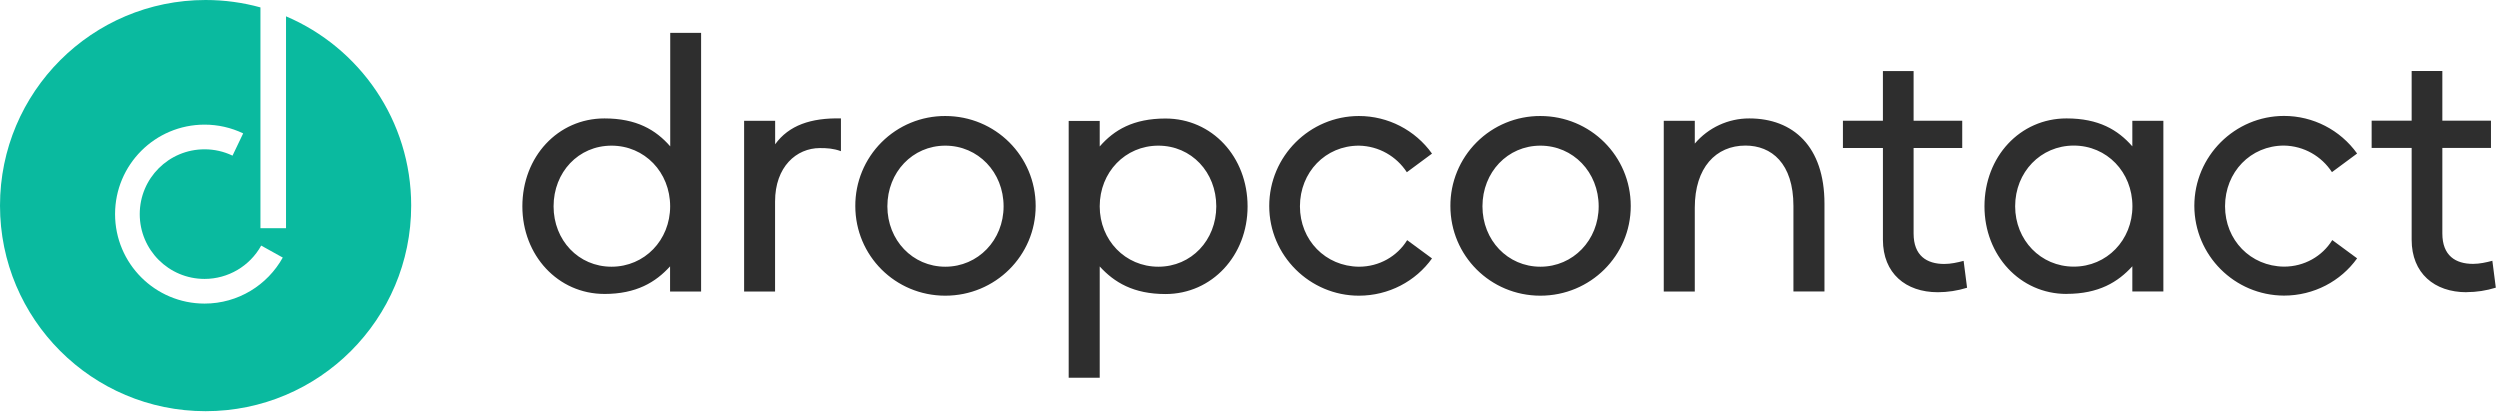
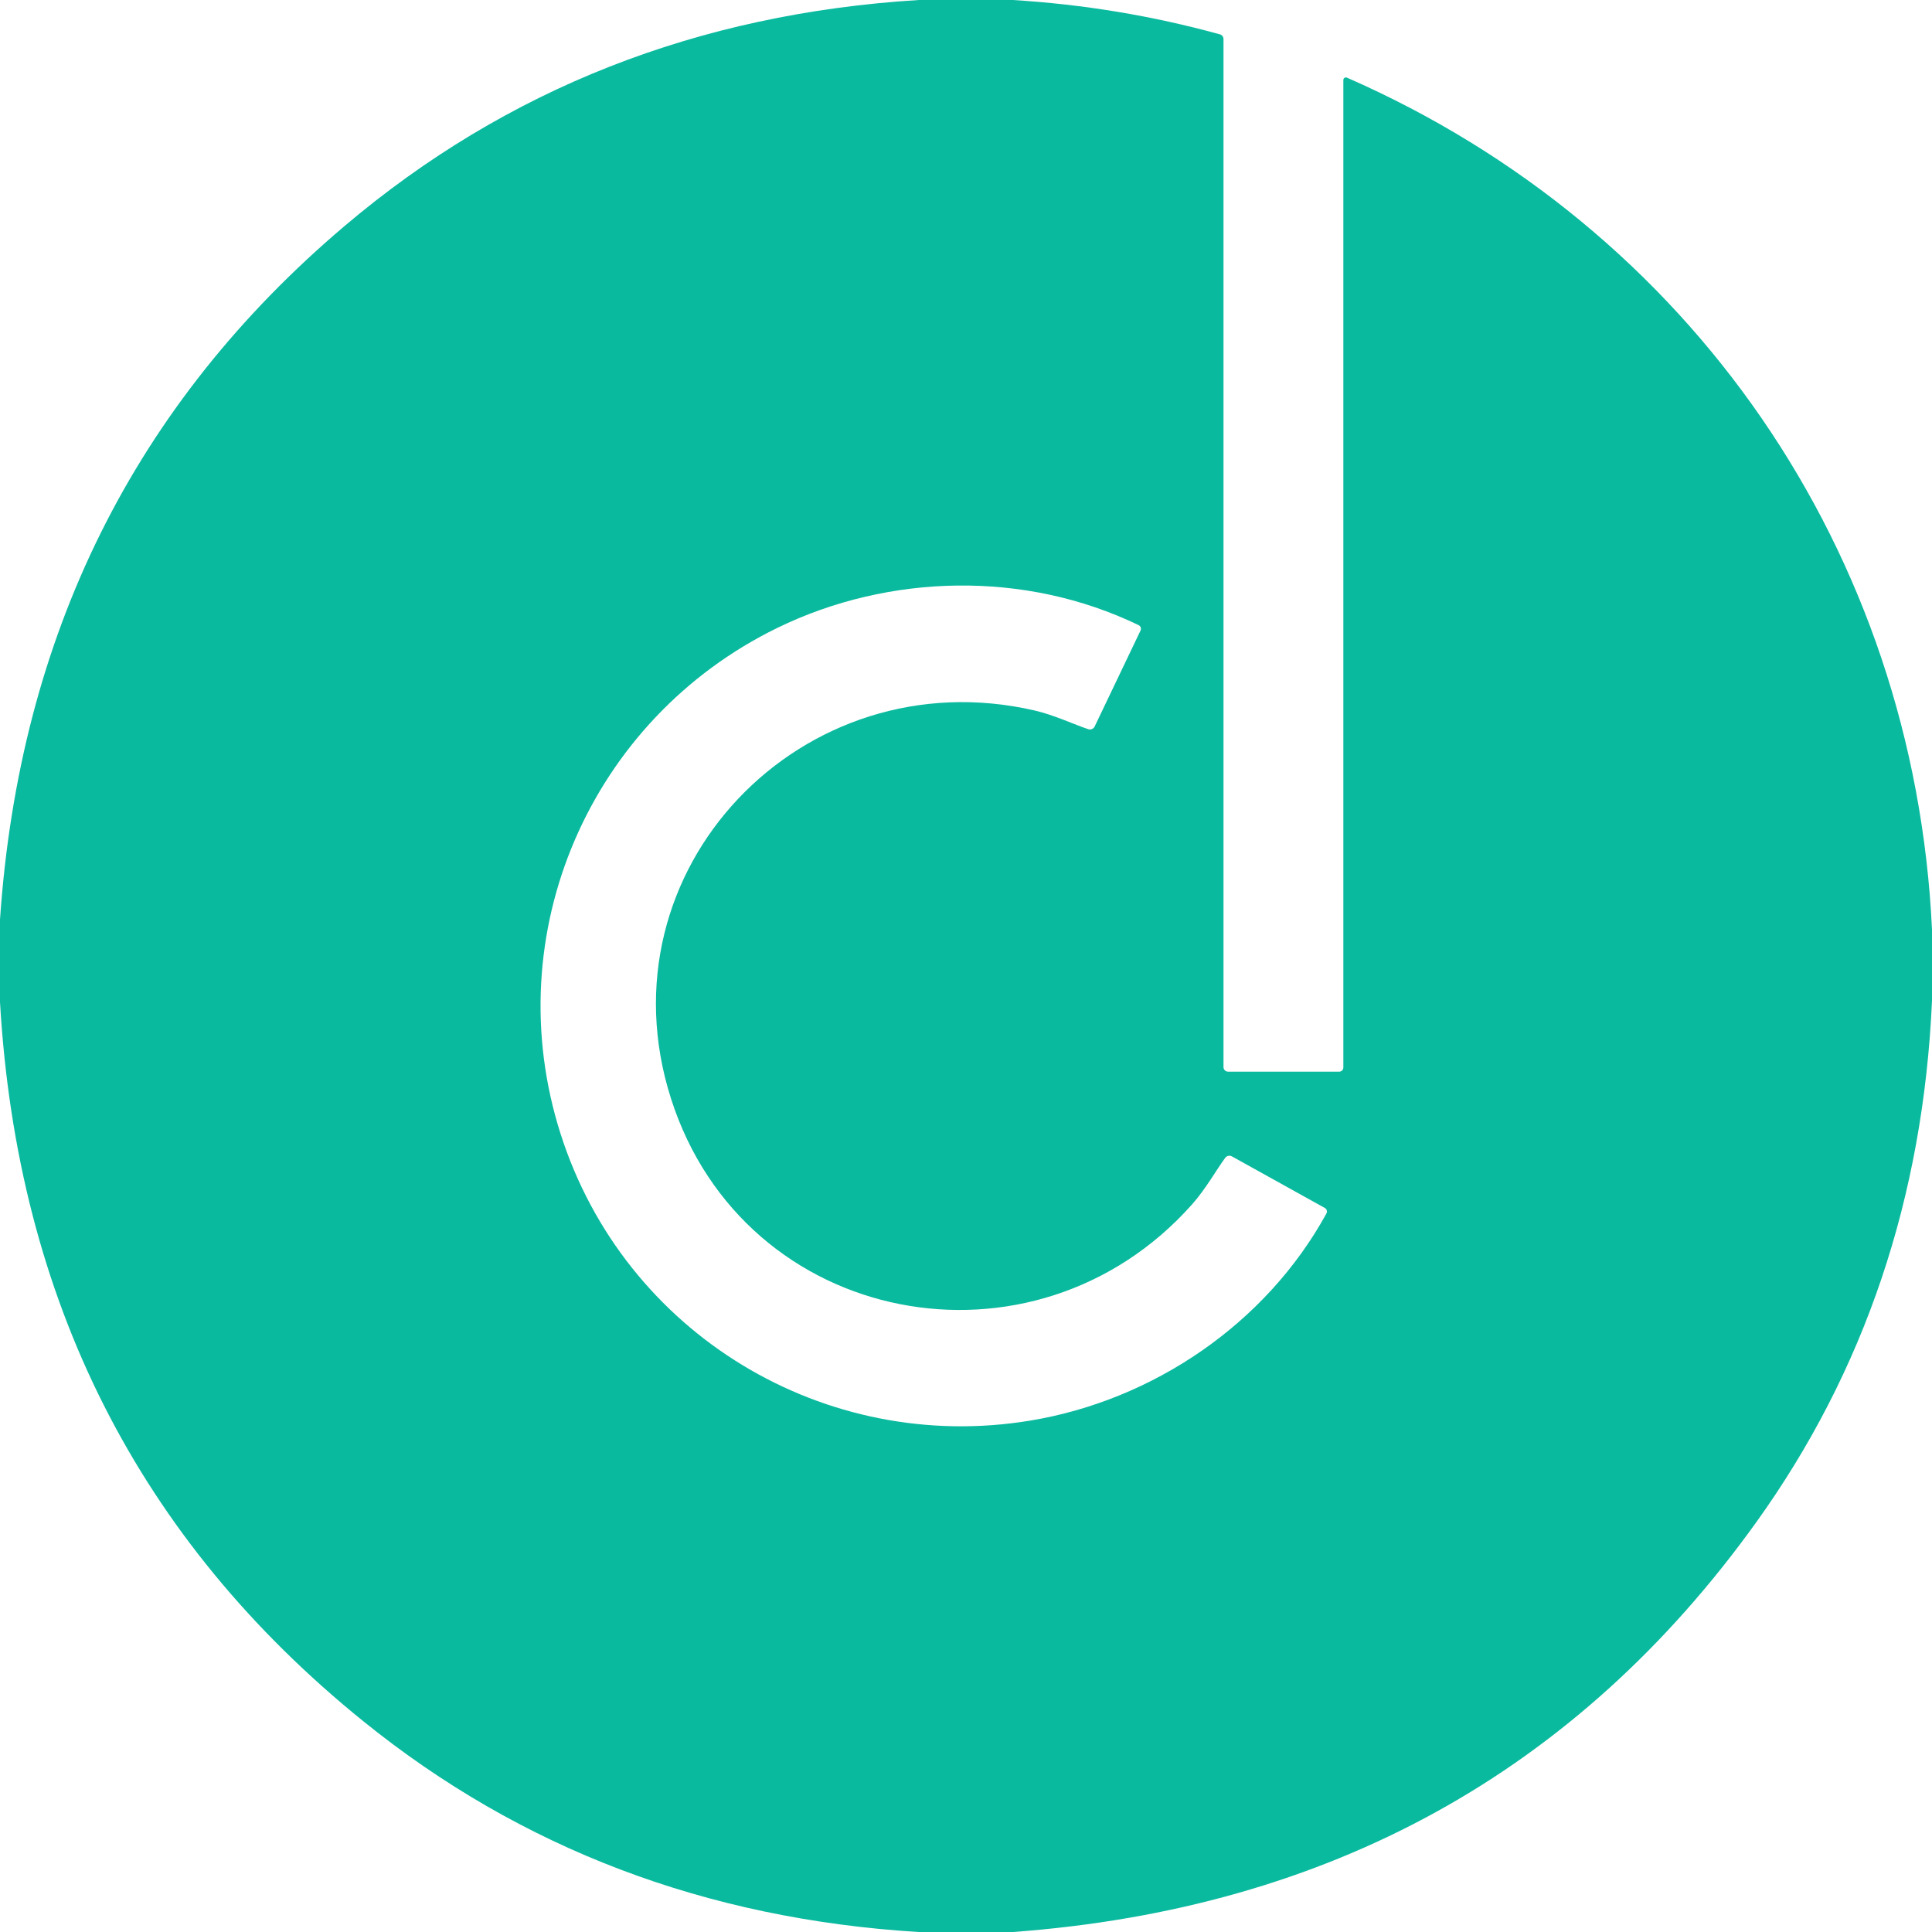
- <svg xmlns="http://www.w3.org/2000/svg" width="304" height="50" fill="none">
-   <path d="M73.48 35.745c3.9 0 6.248-1.426 8-3.355v3.06h3.774V4H81.5v13.797c-1.76-2.013-4.1-3.397-8-3.397-5.66 0-9.98 4.655-9.98 10.693 0 5.955 4.32 10.65 9.98 10.65zm.88-3.313c-4.026 0-7.045-3.23-7.045-7.34 0-4.152 3.02-7.38 7.045-7.38s7.13 3.23 7.13 7.38c0 4.1-3.103 7.34-7.13 7.34zm16.114 3.018h3.774V24.506c0-4.235 2.6-6.5 5.452-6.5.88 0 1.635.042 2.558.377V14.4c-3.65-.084-6.332.84-8 3.145v-2.852h-3.774V35.45zm24.476.505c6.08 0 10.987-4.865 10.987-10.903 0-6.08-4.907-10.945-10.987-10.945a10.9 10.9 0 0 0-10.945 10.945c0 6.04 4.864 10.903 10.945 10.903zm0-3.523c-3.984 0-7.045-3.23-7.045-7.34 0-4.152 3.06-7.38 7.045-7.38s7.087 3.23 7.087 7.38c0 4.1-3.104 7.34-7.087 7.34zm15.002 13.503h3.774V32.4c1.76 1.93 4.1 3.355 8 3.355 5.66 0 9.98-4.697 9.98-10.65 0-6.04-4.32-10.693-9.98-10.693-3.9 0-6.25 1.384-8 3.397v-3.103h-3.774v31.242zm10.903-13.503c-4.026 0-7.13-3.23-7.13-7.34 0-4.152 3.103-7.38 7.13-7.38s7.045 3.23 7.045 7.38c0 4.1-3.02 7.34-7.045 7.34zm24.377 3.523c3.648 0 6.92-1.76 8.9-4.53l-3.02-2.223c-1.216 1.97-3.397 3.23-5.87 3.23-4.068-.042-7.17-3.23-7.17-7.34 0-4.152 3.103-7.38 7.17-7.38 2.432.042 4.57 1.3 5.83 3.23l3.06-2.264a10.92 10.92 0 0 0-8.89-4.571c-5.955 0-10.903 4.865-10.903 10.945 0 6.04 4.948 10.903 10.903 10.903zm22.08 0c6.08 0 10.987-4.865 10.987-10.903 0-6.08-4.906-10.945-10.987-10.945a10.9 10.9 0 0 0-10.945 10.945c0 6.04 4.865 10.903 10.945 10.903zm0-3.523c-3.984 0-7.045-3.23-7.045-7.34 0-4.152 3.06-7.38 7.045-7.38s7.087 3.23 7.087 7.38c0 4.1-3.103 7.34-7.087 7.34zm15 3.018h3.774v-10.2c0-4.864 2.56-7.548 6.165-7.548 3.145 0 5.83 2.14 5.83 7.34v10.4h3.774V24.758c0-6.96-3.816-10.358-9.142-10.358a8.66 8.66 0 0 0-6.626 3.061v-2.768h-3.774V35.45zm33.32.085a12.08 12.08 0 0 0 3.564-.545l-.42-3.27c-.755.2-1.552.377-2.35.377-2.138 0-3.732-1.006-3.732-3.7v-10.4h5.913v-3.313h-5.913v-6.04h-3.732v6.04H224.1v3.313h4.864V29.16c0 4.068 2.768 6.374 6.668 6.374zm15.66.2c3.9 0 6.248-1.426 8-3.355v3.06h3.774V14.693h-3.774v3.103c-1.76-2.013-4.1-3.397-8-3.397-5.66 0-9.98 4.655-9.98 10.693 0 5.955 4.32 10.65 9.98 10.65zm.88-3.313c-4.025 0-7.13-3.23-7.13-7.34 0-4.152 3.104-7.38 7.13-7.38s7.13 3.23 7.13 7.38c0 4.1-3.103 7.34-7.13 7.34zm25.553 3.523c3.648 0 6.92-1.76 8.9-4.53l-3.02-2.223c-1.216 1.97-3.396 3.23-5.87 3.23-4.068-.042-7.17-3.23-7.17-7.34 0-4.152 3.103-7.38 7.17-7.38 2.432.042 4.57 1.3 5.83 3.23l3.06-2.264a10.92 10.92 0 0 0-8.89-4.571c-5.955 0-10.904 4.865-10.904 10.945a10.94 10.94 0 0 0 10.904 10.903zm22.202-.42a12.08 12.08 0 0 0 3.564-.545l-.42-3.27c-.755.2-1.552.377-2.35.377-2.138 0-3.732-1.006-3.732-3.7v-10.4h5.913v-3.313h-5.913v-6.04h-3.732v6.04h-4.865v3.313h4.865V29.16c0 4.068 2.768 6.374 6.668 6.374z" fill="#2e2e2e" />
-   <path fill-rule="evenodd" d="M29.57 16.22a10.84 10.84 0 0 0-4.698-1.064c-6.01 0-10.88 4.872-10.88 10.88s4.872 10.88 10.88 10.88c4.09 0 7.655-2.258 9.513-5.596l-2.623-1.457a7.88 7.88 0 0 1-6.89 4.053c-4.353 0-7.88-3.528-7.88-7.88s3.528-7.88 7.88-7.88a7.85 7.85 0 0 1 3.403.77l1.295-2.707zm5.21-14.235v25.762h-3.11V.9C29.546.313 27.3 0 25 0 11.193 0 0 11.193 0 25s11.193 25 25 25 25-11.193 25-25c0-10.337-6.274-19.21-15.222-23.016z" fill="#0aba9f" />
+ <svg xmlns="http://www.w3.org/2000/svg" version="1.1" viewBox="0.00 0.00 256.00 256.00" width="128" height="128">
+   <path fill="#0aba9f" d="   M 134.16 0.00   Q 148.21 0.85 161.64 4.55   A 0.65 0.65 0.0 0 1 162.12 5.18   L 162.12 141.40   A 0.61 0.60 -0.0 0 0 162.73 142.00   L 177.46 142.00   A 0.54 0.54 0.0 0 0 178.00 141.46   L 178.00 10.60   A 0.34 0.34 0.0 0 1 178.48 10.29   C 224.00 30.22 253.65 73.10 256.00 123.18   L 256.00 132.62   Q 254.25 171.71 232.71 201.71   Q 197.09 251.34 134.26 256.00   L 121.67 256.00   Q 79.47 253.39 48.16 228.09   Q 3.43 191.95 0.00 132.79   L 0.00 121.84   Q 3.86 65.35 45.69 29.92   Q 77.82 2.71 121.74 0.00   L 134.16 0.00   Z   M 74.28 150.24   C 82.75 176.78 109.31 192.75 136.55 188.23   C 152.77 185.54 167.74 175.42 175.76 160.79   A 0.53 0.53 0.0 0 0 175.56 160.07   L 163.24 153.23   A 0.69 0.69 0.0 0 0 162.34 153.43   C 161.15 155.05 159.76 157.55 157.97 159.57   C 137.03 183.16 98.61 175.93 88.91 145.57   C 79.22 115.21 106.35 87.05 137.08 94.14   C 139.71 94.75 142.29 95.99 144.20 96.62   A 0.69 0.69 0.0 0 0 145.05 96.26   L 151.13 83.54   A 0.53 0.53 0.0 0 0 150.88 82.84   C 135.86 75.57 117.80 75.99 103.02 83.19   C 78.20 95.29 65.81 123.71 74.28 150.24   Z" />
</svg>
